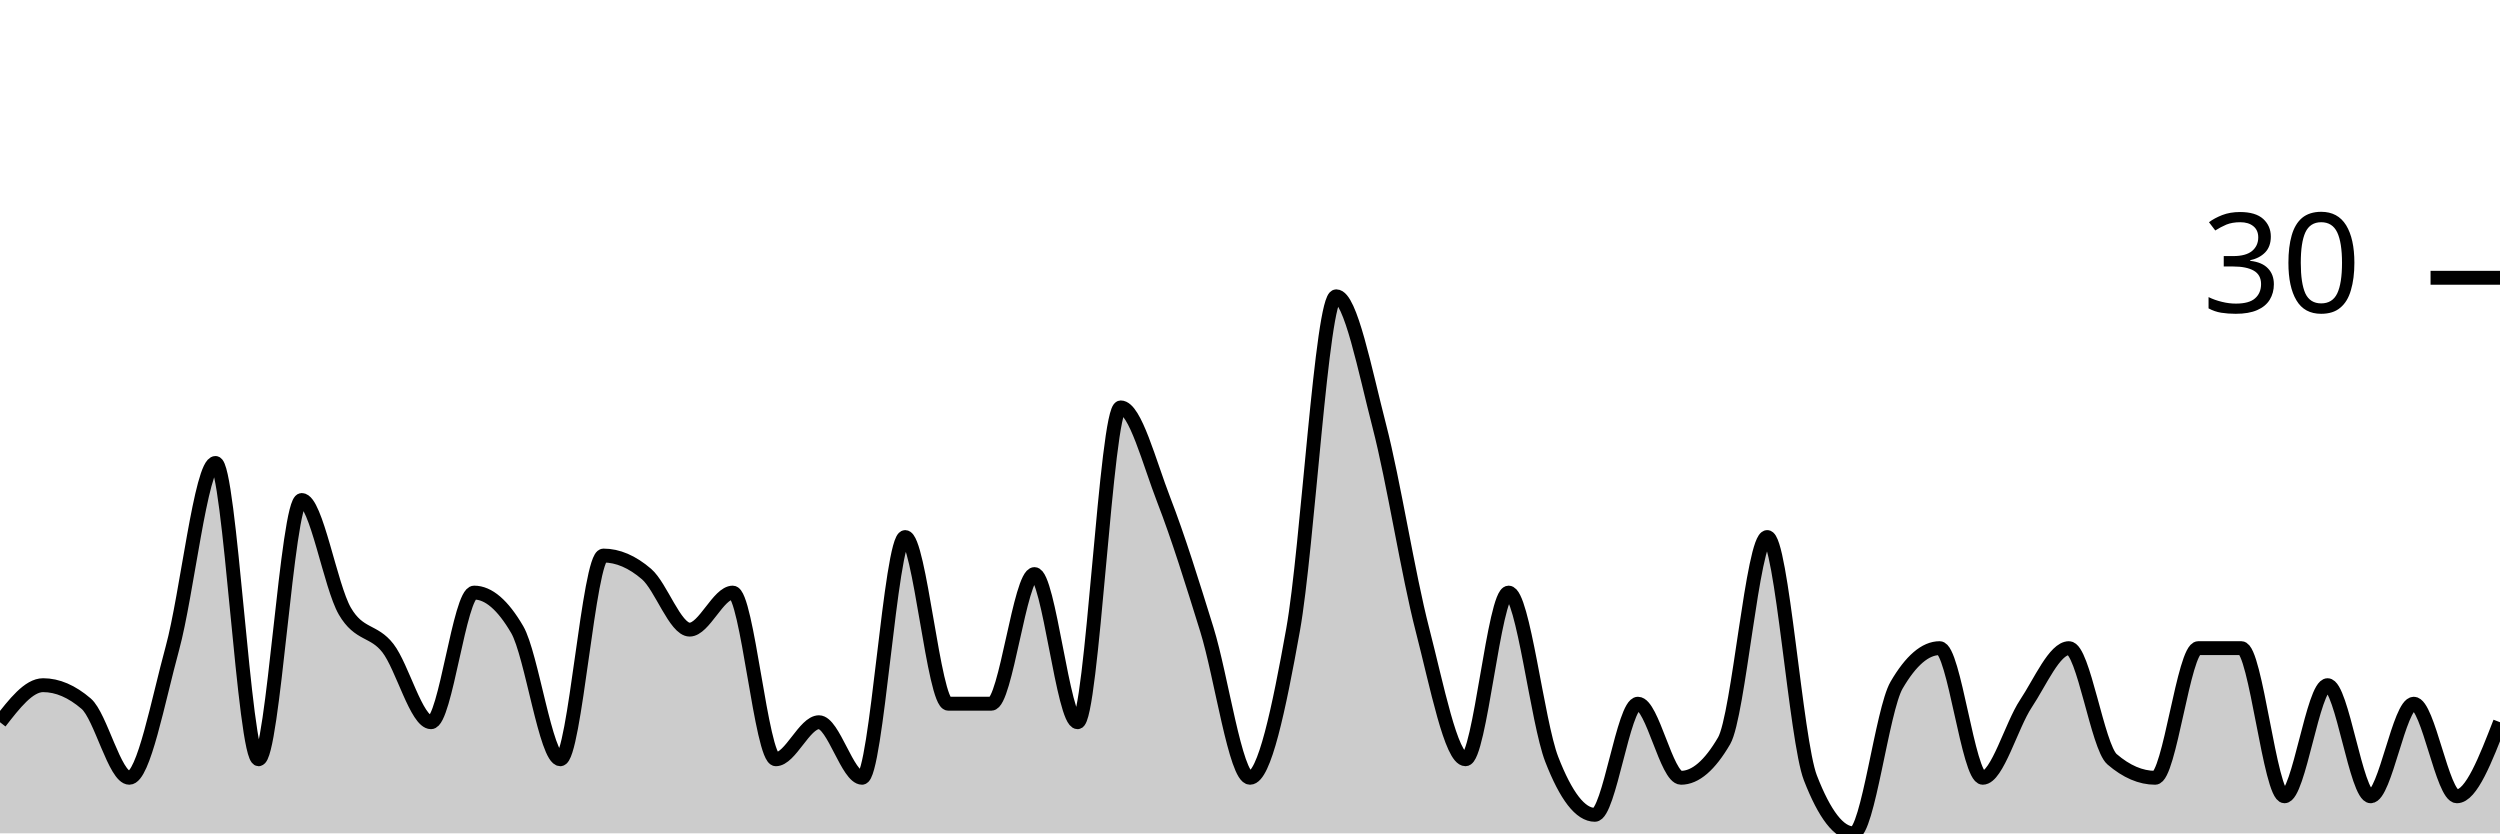
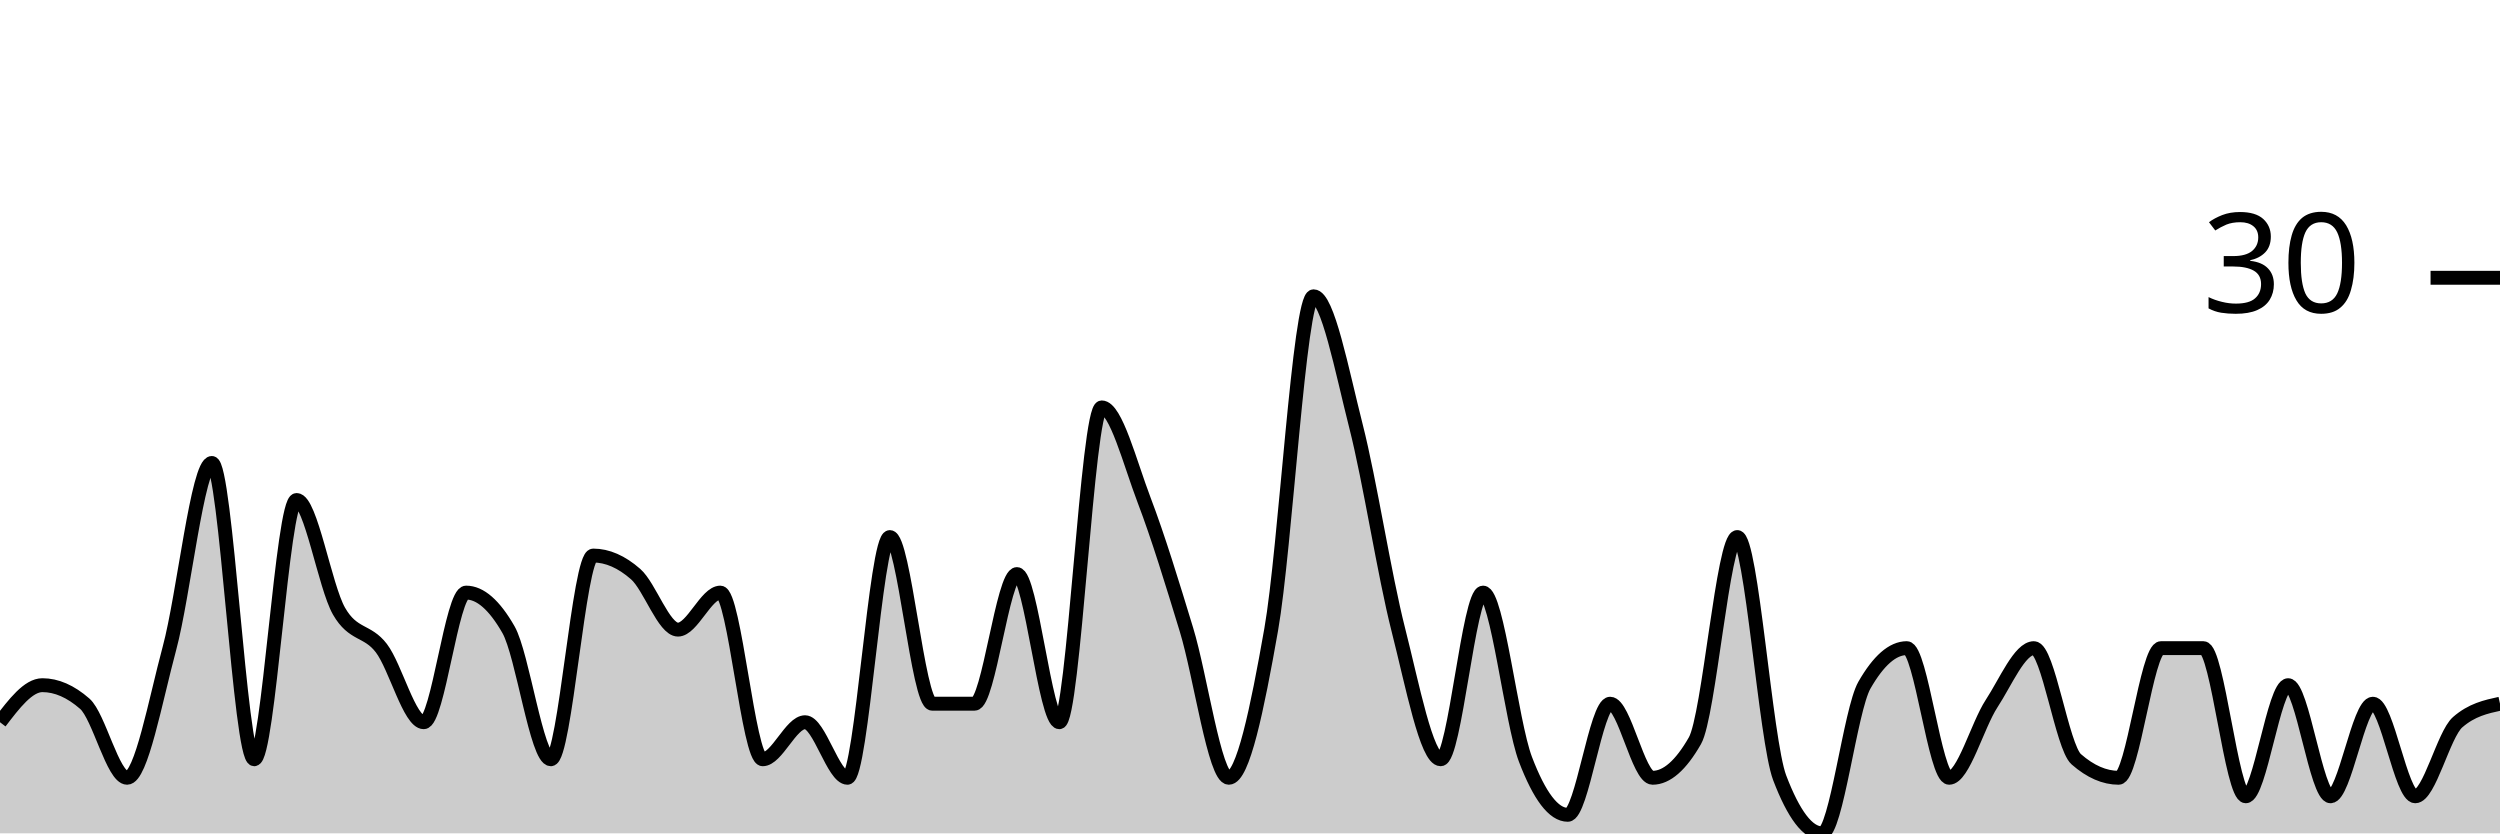
<svg xmlns="http://www.w3.org/2000/svg" viewBox="0 0 180 60">
  <g transform="translate(0,20)">
-     <path class="area" fill="rgba(0, 0, 0, 0.2)" d="M0,32C1.034,30.667,2.069,29.333,3.103,29.333C4.138,29.333,5.172,29.778,6.207,30.667C7.241,31.556,8.276,36,9.31,36C10.345,36,11.379,30.444,12.414,26.667C13.448,22.889,14.483,13.333,15.517,13.333C16.552,13.333,17.586,34.667,18.621,34.667C19.655,34.667,20.69,16,21.724,16C22.759,16,23.793,22.222,24.828,24C25.862,25.778,26.897,25.333,27.931,26.667C28.966,28,30,32,31.034,32C32.069,32,33.103,22.667,34.138,22.667C35.172,22.667,36.207,23.556,37.241,25.333C38.276,27.111,39.31,34.667,40.345,34.667C41.379,34.667,42.414,20,43.448,20C44.483,20,45.517,20.444,46.552,21.333C47.586,22.222,48.621,25.333,49.655,25.333C50.69,25.333,51.724,22.667,52.759,22.667C53.793,22.667,54.828,34.667,55.862,34.667C56.897,34.667,57.931,32,58.966,32C60,32,61.034,36,62.069,36C63.103,36,64.138,18.667,65.172,18.667C66.207,18.667,67.241,30.667,68.276,30.667C69.31,30.667,70.345,30.667,71.379,30.667C72.414,30.667,73.448,21.333,74.483,21.333C75.517,21.333,76.552,32,77.586,32C78.621,32,79.655,9.333,80.69,9.333C81.724,9.333,82.759,13.333,83.793,16C84.828,18.667,85.862,22,86.897,25.333C87.931,28.667,88.966,36,90,36C91.034,36,92.069,31.111,93.103,25.333C94.138,19.556,95.172,1.333,96.207,1.333C97.241,1.333,98.276,6.667,99.31,10.667C100.345,14.667,101.379,21.333,102.414,25.333C103.448,29.333,104.483,34.667,105.517,34.667C106.552,34.667,107.586,22.667,108.621,22.667C109.655,22.667,110.69,32,111.724,34.667C112.759,37.333,113.793,38.667,114.828,38.667C115.862,38.667,116.897,30.667,117.931,30.667C118.966,30.667,120,36,121.034,36C122.069,36,123.103,35.111,124.138,33.333C125.172,31.556,126.207,18.667,127.241,18.667C128.276,18.667,129.31,33.333,130.345,36C131.379,38.667,132.414,40,133.448,40C134.483,40,135.517,31.111,136.552,29.333C137.586,27.556,138.621,26.667,139.655,26.667C140.69,26.667,141.724,36,142.759,36C143.793,36,144.828,32.222,145.862,30.667C146.897,29.111,147.931,26.667,148.966,26.667C150,26.667,151.034,33.778,152.069,34.667C153.103,35.556,154.138,36,155.172,36C156.207,36,157.241,26.667,158.276,26.667C159.31,26.667,160.345,26.667,161.379,26.667C162.414,26.667,163.448,37.333,164.483,37.333C165.517,37.333,166.552,29.333,167.586,29.333C168.621,29.333,169.655,37.333,170.69,37.333C171.724,37.333,172.759,30.667,173.793,30.667C174.828,30.667,175.862,37.333,176.897,37.333C177.931,37.333,178.966,34.667,180,32L180,40C178.966,40,177.931,40,176.897,40C175.862,40,174.828,40,173.793,40C172.759,40,171.724,40,170.69,40C169.655,40,168.621,40,167.586,40C166.552,40,165.517,40,164.483,40C163.448,40,162.414,40,161.379,40C160.345,40,159.31,40,158.276,40C157.241,40,156.207,40,155.172,40C154.138,40,153.103,40,152.069,40C151.034,40,150,40,148.966,40C147.931,40,146.897,40,145.862,40C144.828,40,143.793,40,142.759,40C141.724,40,140.69,40,139.655,40C138.621,40,137.586,40,136.552,40C135.517,40,134.483,40,133.448,40C132.414,40,131.379,40,130.345,40C129.31,40,128.276,40,127.241,40C126.207,40,125.172,40,124.138,40C123.103,40,122.069,40,121.034,40C120,40,118.966,40,117.931,40C116.897,40,115.862,40,114.828,40C113.793,40,112.759,40,111.724,40C110.69,40,109.655,40,108.621,40C107.586,40,106.552,40,105.517,40C104.483,40,103.448,40,102.414,40C101.379,40,100.345,40,99.31,40C98.276,40,97.241,40,96.207,40C95.172,40,94.138,40,93.103,40C92.069,40,91.034,40,90,40C88.966,40,87.931,40,86.897,40C85.862,40,84.828,40,83.793,40C82.759,40,81.724,40,80.69,40C79.655,40,78.621,40,77.586,40C76.552,40,75.517,40,74.483,40C73.448,40,72.414,40,71.379,40C70.345,40,69.31,40,68.276,40C67.241,40,66.207,40,65.172,40C64.138,40,63.103,40,62.069,40C61.034,40,60,40,58.966,40C57.931,40,56.897,40,55.862,40C54.828,40,53.793,40,52.759,40C51.724,40,50.69,40,49.655,40C48.621,40,47.586,40,46.552,40C45.517,40,44.483,40,43.448,40C42.414,40,41.379,40,40.345,40C39.31,40,38.276,40,37.241,40C36.207,40,35.172,40,34.138,40C33.103,40,32.069,40,31.034,40C30,40,28.966,40,27.931,40C26.897,40,25.862,40,24.828,40C23.793,40,22.759,40,21.724,40C20.69,40,19.655,40,18.621,40C17.586,40,16.552,40,15.517,40C14.483,40,13.448,40,12.414,40C11.379,40,10.345,40,9.31,40C8.276,40,7.241,40,6.207,40C5.172,40,4.138,40,3.103,40C2.069,40,1.034,40,0,40Z" />
-     <path class="line" stroke="black" fill="none" d="M0,32C1.034,30.667,2.069,29.333,3.103,29.333C4.138,29.333,5.172,29.778,6.207,30.667C7.241,31.556,8.276,36,9.31,36C10.345,36,11.379,30.444,12.414,26.667C13.448,22.889,14.483,13.333,15.517,13.333C16.552,13.333,17.586,34.667,18.621,34.667C19.655,34.667,20.69,16,21.724,16C22.759,16,23.793,22.222,24.828,24C25.862,25.778,26.897,25.333,27.931,26.667C28.966,28,30,32,31.034,32C32.069,32,33.103,22.667,34.138,22.667C35.172,22.667,36.207,23.556,37.241,25.333C38.276,27.111,39.31,34.667,40.345,34.667C41.379,34.667,42.414,20,43.448,20C44.483,20,45.517,20.444,46.552,21.333C47.586,22.222,48.621,25.333,49.655,25.333C50.69,25.333,51.724,22.667,52.759,22.667C53.793,22.667,54.828,34.667,55.862,34.667C56.897,34.667,57.931,32,58.966,32C60,32,61.034,36,62.069,36C63.103,36,64.138,18.667,65.172,18.667C66.207,18.667,67.241,30.667,68.276,30.667C69.31,30.667,70.345,30.667,71.379,30.667C72.414,30.667,73.448,21.333,74.483,21.333C75.517,21.333,76.552,32,77.586,32C78.621,32,79.655,9.333,80.69,9.333C81.724,9.333,82.759,13.333,83.793,16C84.828,18.667,85.862,22,86.897,25.333C87.931,28.667,88.966,36,90,36C91.034,36,92.069,31.111,93.103,25.333C94.138,19.556,95.172,1.333,96.207,1.333C97.241,1.333,98.276,6.667,99.31,10.667C100.345,14.667,101.379,21.333,102.414,25.333C103.448,29.333,104.483,34.667,105.517,34.667C106.552,34.667,107.586,22.667,108.621,22.667C109.655,22.667,110.69,32,111.724,34.667C112.759,37.333,113.793,38.667,114.828,38.667C115.862,38.667,116.897,30.667,117.931,30.667C118.966,30.667,120,36,121.034,36C122.069,36,123.103,35.111,124.138,33.333C125.172,31.556,126.207,18.667,127.241,18.667C128.276,18.667,129.31,33.333,130.345,36C131.379,38.667,132.414,40,133.448,40C134.483,40,135.517,31.111,136.552,29.333C137.586,27.556,138.621,26.667,139.655,26.667C140.69,26.667,141.724,36,142.759,36C143.793,36,144.828,32.222,145.862,30.667C146.897,29.111,147.931,26.667,148.966,26.667C150,26.667,151.034,33.778,152.069,34.667C153.103,35.556,154.138,36,155.172,36C156.207,36,157.241,26.667,158.276,26.667C159.31,26.667,160.345,26.667,161.379,26.667C162.414,26.667,163.448,37.333,164.483,37.333C165.517,37.333,166.552,29.333,167.586,29.333C168.621,29.333,169.655,37.333,170.69,37.333C171.724,37.333,172.759,30.667,173.793,30.667C174.828,30.667,175.862,37.333,176.897,37.333C177.931,37.333,178.966,34.667,180,32" />
+     <path class="area" fill="rgba(0, 0, 0, 0.2)" d="M0,32C1.017,30.667,2.034,29.333,3.051,29.333C4.068,29.333,5.085,29.778,6.102,30.667C7.119,31.556,8.136,36,9.153,36C10.169,36,11.186,30.444,12.203,26.667C13.22,22.889,14.237,13.333,15.254,13.333C16.271,13.333,17.288,34.667,18.305,34.667C19.322,34.667,20.339,16,21.356,16C22.373,16,23.39,22.222,24.407,24C25.424,25.778,26.441,25.333,27.458,26.667C28.475,28,29.492,32,30.508,32C31.525,32,32.542,22.667,33.559,22.667C34.576,22.667,35.593,23.556,36.61,25.333C37.627,27.111,38.644,34.667,39.661,34.667C40.678,34.667,41.695,20,42.712,20C43.729,20,44.746,20.444,45.763,21.333C46.78,22.222,47.797,25.333,48.814,25.333C49.831,25.333,50.847,22.667,51.864,22.667C52.881,22.667,53.898,34.667,54.915,34.667C55.932,34.667,56.949,32,57.966,32C58.983,32,60,36,61.017,36C62.034,36,63.051,18.667,64.068,18.667C65.085,18.667,66.102,30.667,67.119,30.667C68.136,30.667,69.153,30.667,70.169,30.667C71.186,30.667,72.203,21.333,73.22,21.333C74.237,21.333,75.254,32,76.271,32C77.288,32,78.305,9.333,79.322,9.333C80.339,9.333,81.356,13.333,82.373,16C83.39,18.667,84.407,22,85.424,25.333C86.441,28.667,87.458,36,88.475,36C89.492,36,90.508,31.111,91.525,25.333C92.542,19.556,93.559,1.333,94.576,1.333C95.593,1.333,96.61,6.667,97.627,10.667C98.644,14.667,99.661,21.333,100.678,25.333C101.695,29.333,102.712,34.667,103.729,34.667C104.746,34.667,105.763,22.667,106.78,22.667C107.797,22.667,108.814,32,109.831,34.667C110.847,37.333,111.864,38.667,112.881,38.667C113.898,38.667,114.915,30.667,115.932,30.667C116.949,30.667,117.966,36,118.983,36C120,36,121.017,35.111,122.034,33.333C123.051,31.556,124.068,18.667,125.085,18.667C126.102,18.667,127.119,33.333,128.136,36C129.153,38.667,130.169,40,131.186,40C132.203,40,133.22,31.111,134.237,29.333C135.254,27.556,136.271,26.667,137.288,26.667C138.305,26.667,139.322,36,140.339,36C141.356,36,142.373,32.222,143.39,30.667C144.407,29.111,145.424,26.667,146.441,26.667C147.458,26.667,148.475,33.778,149.492,34.667C150.508,35.556,151.525,36,152.542,36C153.559,36,154.576,26.667,155.593,26.667C156.61,26.667,157.627,26.667,158.644,26.667C159.661,26.667,160.678,37.333,161.695,37.333C162.712,37.333,163.729,29.333,164.746,29.333C165.763,29.333,166.78,37.333,167.797,37.333C168.814,37.333,169.831,30.667,170.847,30.667C171.864,30.667,172.881,37.333,173.898,37.333C174.915,37.333,175.932,32.889,176.949,32C177.966,31.111,178.983,30.889,180,30.667L180,40C178.983,40,177.966,40,176.949,40C175.932,40,174.915,40,173.898,40C172.881,40,171.864,40,170.847,40C169.831,40,168.814,40,167.797,40C166.78,40,165.763,40,164.746,40C163.729,40,162.712,40,161.695,40C160.678,40,159.661,40,158.644,40C157.627,40,156.61,40,155.593,40C154.576,40,153.559,40,152.542,40C151.525,40,150.508,40,149.492,40C148.475,40,147.458,40,146.441,40C145.424,40,144.407,40,143.39,40C142.373,40,141.356,40,140.339,40C139.322,40,138.305,40,137.288,40C136.271,40,135.254,40,134.237,40C133.22,40,132.203,40,131.186,40C130.169,40,129.153,40,128.136,40C127.119,40,126.102,40,125.085,40C124.068,40,123.051,40,122.034,40C121.017,40,120,40,118.983,40C117.966,40,116.949,40,115.932,40C114.915,40,113.898,40,112.881,40C111.864,40,110.847,40,109.831,40C108.814,40,107.797,40,106.78,40C105.763,40,104.746,40,103.729,40C102.712,40,101.695,40,100.678,40C99.661,40,98.644,40,97.627,40C96.61,40,95.593,40,94.576,40C93.559,40,92.542,40,91.525,40C90.508,40,89.492,40,88.475,40C87.458,40,86.441,40,85.424,40C84.407,40,83.39,40,82.373,40C81.356,40,80.339,40,79.322,40C78.305,40,77.288,40,76.271,40C75.254,40,74.237,40,73.22,40C72.203,40,71.186,40,70.169,40C69.153,40,68.136,40,67.119,40C66.102,40,65.085,40,64.068,40C63.051,40,62.034,40,61.017,40C60,40,58.983,40,57.966,40C56.949,40,55.932,40,54.915,40C53.898,40,52.881,40,51.864,40C50.847,40,49.831,40,48.814,40C47.797,40,46.78,40,45.763,40C44.746,40,43.729,40,42.712,40C41.695,40,40.678,40,39.661,40C38.644,40,37.627,40,36.61,40C35.593,40,34.576,40,33.559,40C32.542,40,31.525,40,30.508,40C29.492,40,28.475,40,27.458,40C26.441,40,25.424,40,24.407,40C23.39,40,22.373,40,21.356,40C20.339,40,19.322,40,18.305,40C17.288,40,16.271,40,15.254,40C14.237,40,13.22,40,12.203,40C11.186,40,10.169,40,9.153,40C8.136,40,7.119,40,6.102,40C5.085,40,4.068,40,3.051,40C2.034,40,1.017,40,0,40Z" />
+     <path class="line" stroke="black" fill="none" d="M0,32C1.017,30.667,2.034,29.333,3.051,29.333C4.068,29.333,5.085,29.778,6.102,30.667C7.119,31.556,8.136,36,9.153,36C10.169,36,11.186,30.444,12.203,26.667C13.22,22.889,14.237,13.333,15.254,13.333C16.271,13.333,17.288,34.667,18.305,34.667C19.322,34.667,20.339,16,21.356,16C22.373,16,23.39,22.222,24.407,24C25.424,25.778,26.441,25.333,27.458,26.667C28.475,28,29.492,32,30.508,32C31.525,32,32.542,22.667,33.559,22.667C34.576,22.667,35.593,23.556,36.61,25.333C37.627,27.111,38.644,34.667,39.661,34.667C40.678,34.667,41.695,20,42.712,20C43.729,20,44.746,20.444,45.763,21.333C46.78,22.222,47.797,25.333,48.814,25.333C49.831,25.333,50.847,22.667,51.864,22.667C52.881,22.667,53.898,34.667,54.915,34.667C55.932,34.667,56.949,32,57.966,32C58.983,32,60,36,61.017,36C62.034,36,63.051,18.667,64.068,18.667C65.085,18.667,66.102,30.667,67.119,30.667C68.136,30.667,69.153,30.667,70.169,30.667C71.186,30.667,72.203,21.333,73.22,21.333C74.237,21.333,75.254,32,76.271,32C77.288,32,78.305,9.333,79.322,9.333C80.339,9.333,81.356,13.333,82.373,16C83.39,18.667,84.407,22,85.424,25.333C86.441,28.667,87.458,36,88.475,36C89.492,36,90.508,31.111,91.525,25.333C92.542,19.556,93.559,1.333,94.576,1.333C95.593,1.333,96.61,6.667,97.627,10.667C98.644,14.667,99.661,21.333,100.678,25.333C101.695,29.333,102.712,34.667,103.729,34.667C104.746,34.667,105.763,22.667,106.78,22.667C107.797,22.667,108.814,32,109.831,34.667C110.847,37.333,111.864,38.667,112.881,38.667C113.898,38.667,114.915,30.667,115.932,30.667C116.949,30.667,117.966,36,118.983,36C120,36,121.017,35.111,122.034,33.333C123.051,31.556,124.068,18.667,125.085,18.667C126.102,18.667,127.119,33.333,128.136,36C129.153,38.667,130.169,40,131.186,40C132.203,40,133.22,31.111,134.237,29.333C135.254,27.556,136.271,26.667,137.288,26.667C138.305,26.667,139.322,36,140.339,36C141.356,36,142.373,32.222,143.39,30.667C144.407,29.111,145.424,26.667,146.441,26.667C147.458,26.667,148.475,33.778,149.492,34.667C150.508,35.556,151.525,36,152.542,36C153.559,36,154.576,26.667,155.593,26.667C156.61,26.667,157.627,26.667,158.644,26.667C159.661,26.667,160.678,37.333,161.695,37.333C162.712,37.333,163.729,29.333,164.746,29.333C165.763,29.333,166.78,37.333,167.797,37.333C168.814,37.333,169.831,30.667,170.847,30.667C171.864,30.667,172.881,37.333,173.898,37.333C174.915,37.333,175.932,32.889,176.949,32C177.966,31.111,178.983,30.889,180,30.667" />
    <path class="axis-ceiling" stroke-width="1" stroke="black" fill="none" d="M175,0L180,0" />
    <text class="axis-ceiling-label" font-family="sans-serif" text-anchor="end" font-size="10px" x="170" y="2.5">30</text>
  </g>
</svg>
